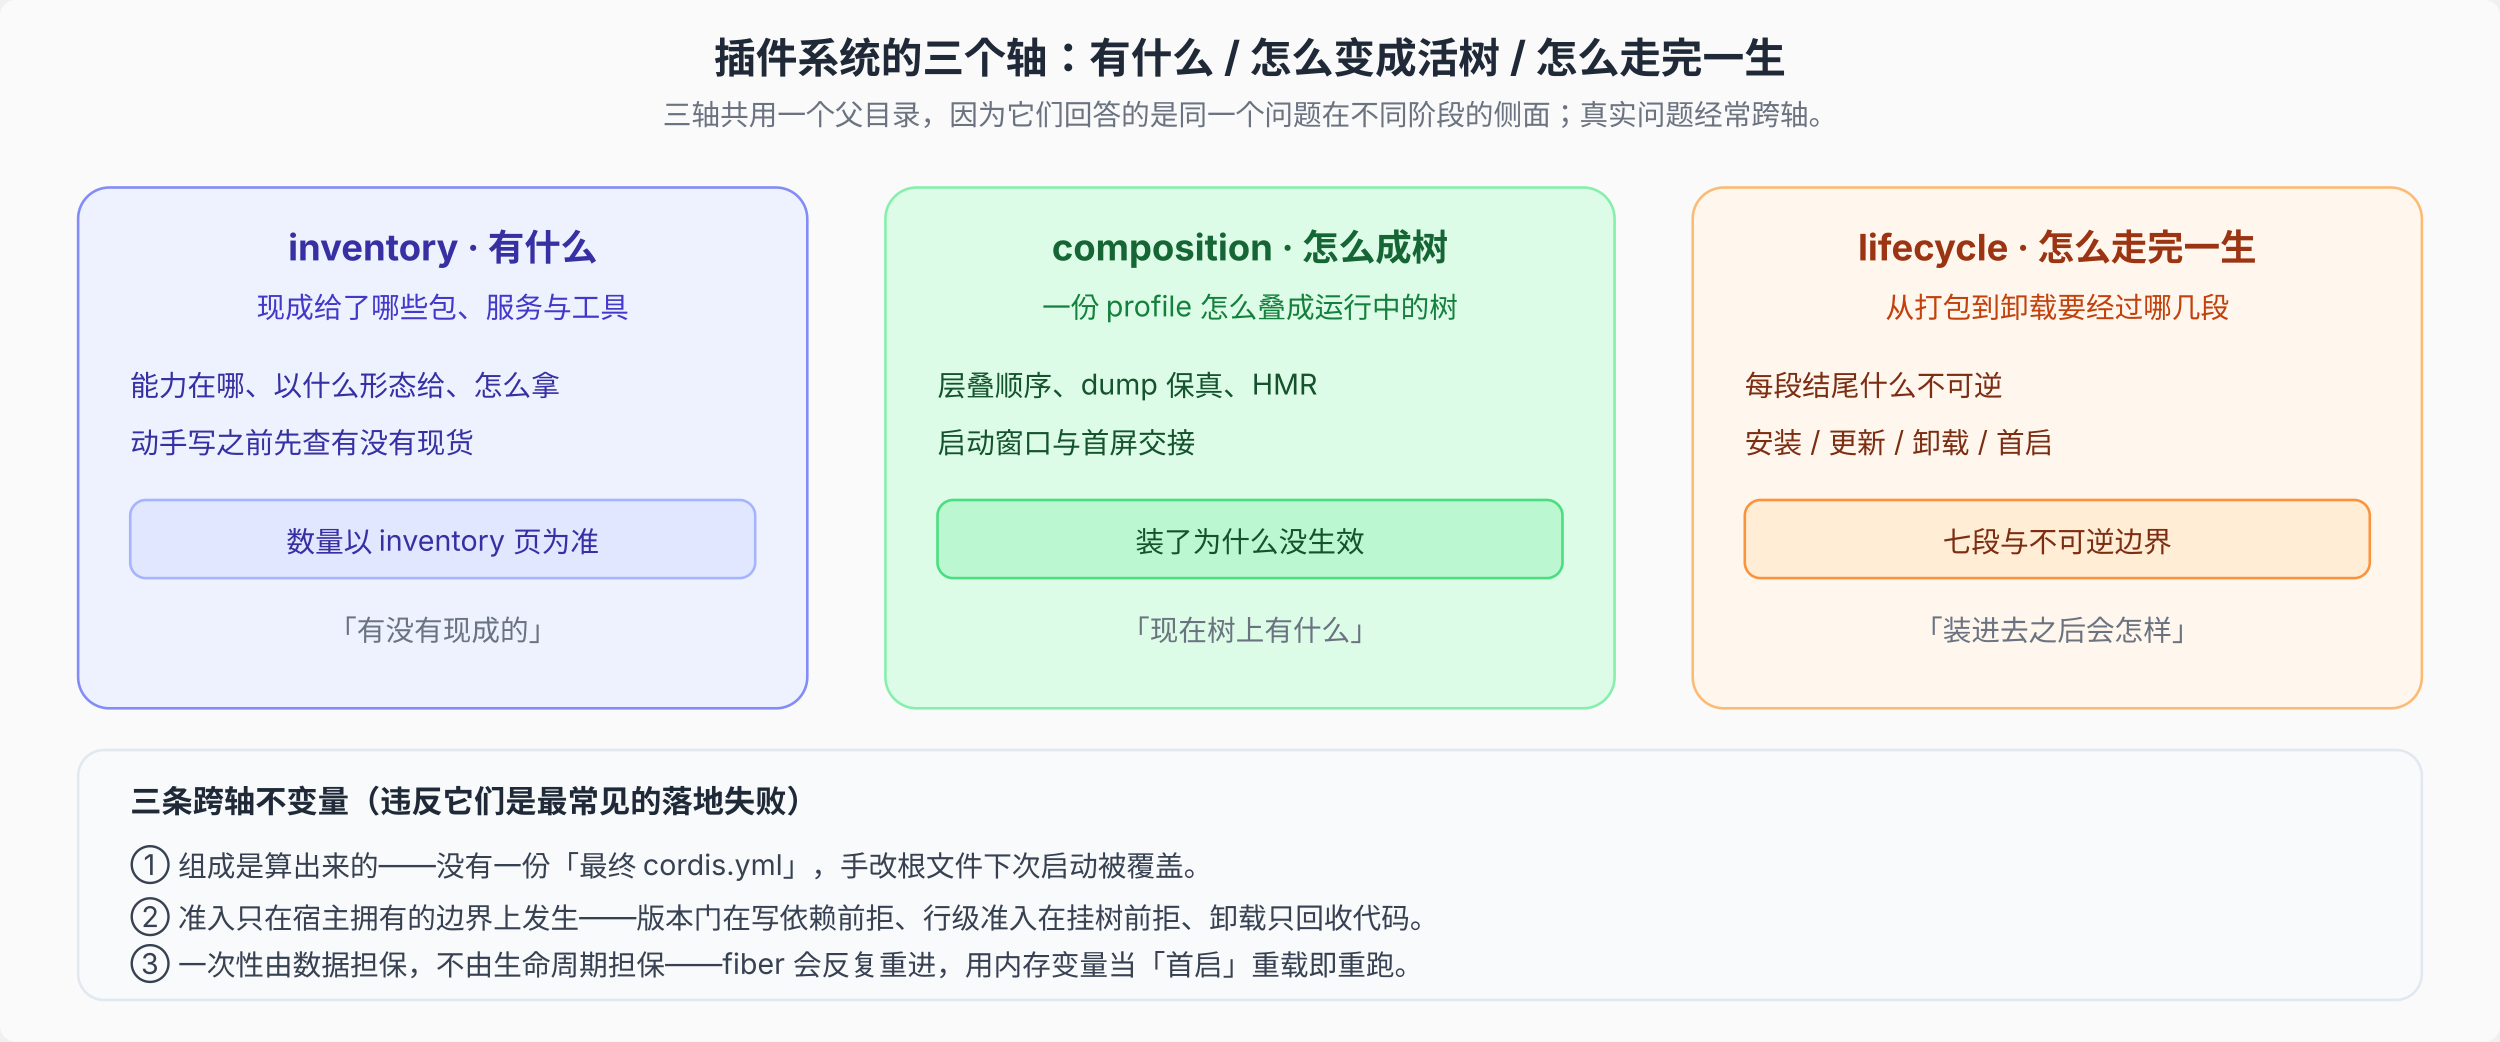
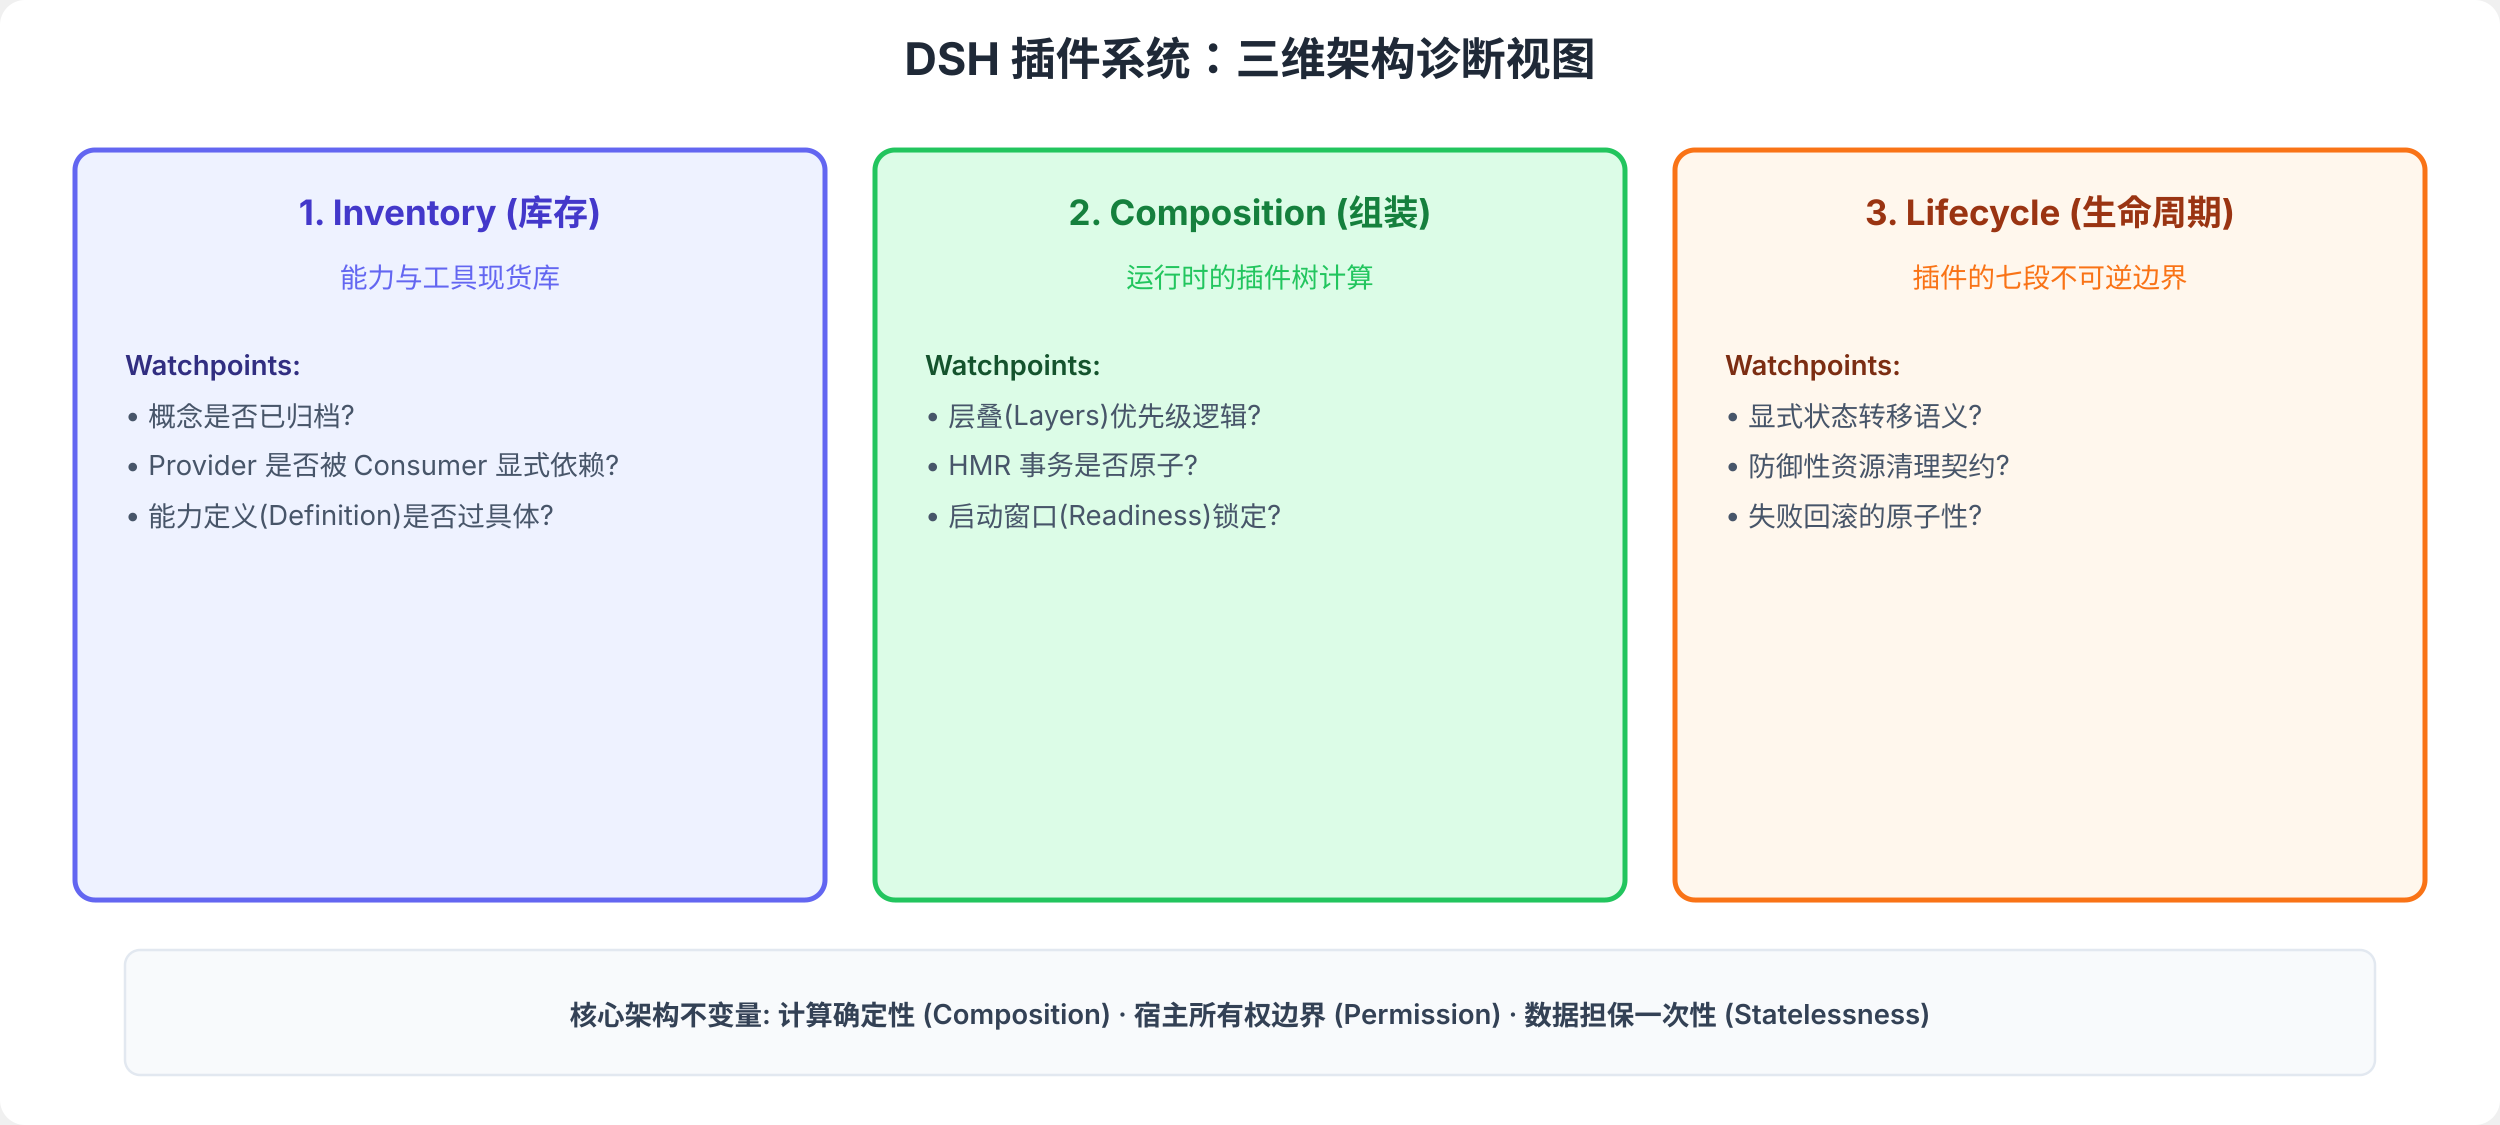
- <svg xmlns="http://www.w3.org/2000/svg" viewBox="0 0 960 400" font-family="system-ui, -apple-system, 'PingFang SC', 'Noto Sans SC', sans-serif" font-size="12">
-   <defs>
-     <marker id="arr" markerWidth="8" markerHeight="6" refX="8" refY="3" orient="auto">
-       <path d="M0,0 L8,3 L0,6 Z" fill="#4b5563" />
-     </marker>
-   </defs>
-   <rect width="960" height="400" fill="#fafafa" rx="6" />
-   <text x="480" y="28" text-anchor="middle" font-size="16" font-weight="700" fill="#1f2937">插件系统的三个轴：有什么 / 怎么变成活树 / 怎么走完一生</text>
-   <text x="480" y="48" text-anchor="middle" font-size="11" fill="#6b7280">三轴共用一个父目录，因为它们回答的是同一个问题在不同阶段的侧面；真实问题经常跨轴。</text>
-   <rect x="30" y="72" width="280" height="200" rx="12" fill="#eef2ff" stroke="#818cf8" />
-   <text x="170" y="100" text-anchor="middle" font-size="14" font-weight="700" fill="#3730a3">inventory · 有什么</text>
-   <text x="170" y="122" text-anchor="middle" font-size="11" fill="#4338ca">现成给了哪些包、服务与工具</text>
-   <text x="50" y="152" font-size="11" fill="#3730a3">能力在哪、以什么形态给、怎么拿</text>
-   <text x="50" y="174" font-size="11" fill="#3730a3">动手写之前先查有没有现货</text>
-   <rect x="50" y="192" width="240" height="30" rx="6" fill="#e0e7ff" stroke="#a5b4fc" />
-   <text x="170" y="212" text-anchor="middle" font-size="11" fill="#3730a3">数量以 inventory 页为准</text>
-   <text x="170" y="246" text-anchor="middle" font-size="11" fill="#6b7280">「有没有现成的」</text>
-   <rect x="340" y="72" width="280" height="200" rx="12" fill="#dcfce7" stroke="#86efac" />
-   <text x="480" y="100" text-anchor="middle" font-size="14" font-weight="700" fill="#166534">composition · 怎么成树</text>
-   <text x="480" y="122" text-anchor="middle" font-size="11" fill="#15803d">一份 profile 怎么叠成运行中的树</text>
-   <text x="360" y="152" font-size="11" fill="#14532d">层叠顺序、dump 保真、HMR</text>
-   <text x="360" y="174" font-size="11" fill="#14532d">启动窗口与首屏交接</text>
-   <rect x="360" y="192" width="240" height="30" rx="6" fill="#bbf7d0" stroke="#4ade80" />
-   <text x="480" y="212" text-anchor="middle" font-size="11" fill="#14532d">装了为什么没生效</text>
-   <text x="480" y="246" text-anchor="middle" font-size="11" fill="#6b7280">「现在树上有什么」</text>
-   <rect x="650" y="72" width="280" height="200" rx="12" fill="#fff7ed" stroke="#fdba74" />
-   <text x="790" y="100" text-anchor="middle" font-size="14" font-weight="700" fill="#9a3412">lifecycle · 怎么走完一生</text>
-   <text x="790" y="122" text-anchor="middle" font-size="11" fill="#c2410c">从打包到卸载要经过哪几段</text>
-   <text x="670" y="152" font-size="11" fill="#7c2d12">每段结尾什么不可逆</text>
-   <text x="670" y="174" font-size="11" fill="#7c2d12">安装 / 更新 / 卸载 / 首启</text>
-   <rect x="670" y="192" width="240" height="30" rx="6" fill="#ffedd5" stroke="#fb923c" />
-   <text x="790" y="212" text-anchor="middle" font-size="11" fill="#7c2d12">七段与不可逆边界</text>
-   <text x="790" y="246" text-anchor="middle" font-size="11" fill="#6b7280">「装进去之后会怎样」</text>
-   <rect x="30" y="288" width="900" height="96" rx="10" fill="#f8fafc" stroke="#e2e8f0" />
-   <text x="50" y="312" font-weight="700" fill="#1f2937">三条跨轴不变量（违反它们是最常见的落地失败）</text>
-   <text x="50" y="336" font-size="11" fill="#374151">① 组成是算出来的——没有一份「最终 cordis.yml」，手改根文件下次启动被覆盖。</text>
-   <text x="50" y="356" font-size="11" fill="#374151">② 准入只在宿主拥有的边界上发生——版本门在写依赖前拒、行级准入在挂树前拒、卸载只回收代码。</text>
-   <text x="50" y="374" font-size="11" fill="#374151">③ 一次性由数据担保，不由生命周期担保——fiber 会反复重进，用内存变量当「首启」重载即重跑。</text>
+ <svg xmlns="http://www.w3.org/2000/svg" viewBox="0 0 1000 450" font-family="system-ui, -apple-system, sans-serif" font-size="11">
+   <rect width="1000" height="450" fill="#ffffff" rx="10" />
+   <text x="500" y="30" text-anchor="middle" font-size="18" font-weight="700" fill="#1f2937">DSH 插件系统：三维架构诊断视图</text>
+   <rect x="30" y="60" width="300" height="300" rx="8" fill="#eef2ff" stroke="#6366f1" stroke-width="2" />
+   <text x="180" y="90" text-anchor="middle" font-weight="700" fill="#4338ca" font-size="14">1. Inventory (库存)</text>
+   <text x="180" y="115" text-anchor="middle" fill="#6366f1">能力与工具现货库</text>
+   <text x="50" y="150" fill="#312e81" font-weight="600">Watchpoints:</text>
+   <text x="50" y="170" fill="#475569">• 概念是否已归档?</text>
+   <text x="50" y="190" fill="#475569">• Provider 是否被 Consumer 显式依赖?</text>
+   <text x="50" y="210" fill="#475569">• 能力定义(Definition)是否过具体?</text>
+   <rect x="350" y="60" width="300" height="300" rx="8" fill="#dcfce7" stroke="#22c55e" stroke-width="2" />
+   <text x="500" y="90" text-anchor="middle" font-weight="700" fill="#15803d" font-size="14">2. Composition (组装)</text>
+   <text x="500" y="115" text-anchor="middle" fill="#22c55e">运行时的插件树计算</text>
+   <text x="370" y="150" fill="#14532d" font-weight="600">Watchpoints:</text>
+   <text x="370" y="170" fill="#475569">• 层叠(Layers)优先级逻辑?</text>
+   <text x="370" y="190" fill="#475569">• HMR 事务是否原子?</text>
+   <text x="370" y="210" fill="#475569">• 启动窗口(Readiness)锁定?</text>
+   <rect x="670" y="60" width="300" height="300" rx="8" fill="#fff7ed" stroke="#f97316" stroke-width="2" />
+   <text x="820" y="90" text-anchor="middle" font-weight="700" fill="#9a3412" font-size="14">3. Lifecycle (生命周期)</text>
+   <text x="820" y="115" text-anchor="middle" fill="#f97316">插件的七段不可逆边界</text>
+   <text x="690" y="150" fill="#7c2d12" font-weight="600">Watchpoints:</text>
+   <text x="690" y="170" fill="#475569">• 显式状态转移语义?</text>
+   <text x="690" y="190" fill="#475569">• 防御性资源清理契约?</text>
+   <text x="690" y="210" fill="#475569">• 失败回滚的原子性?</text>
+   <rect x="50" y="380" width="900" height="50" rx="6" fill="#f8fafc" stroke="#e2e8f0" />
+   <text x="500" y="410" text-anchor="middle" fill="#334155" font-weight="600">核心架构不变量: 计算确定性 (Composition) · 宿主所有权边界 (Permission) · 数据担保一次性 (Statelessness)</text>
</svg>
